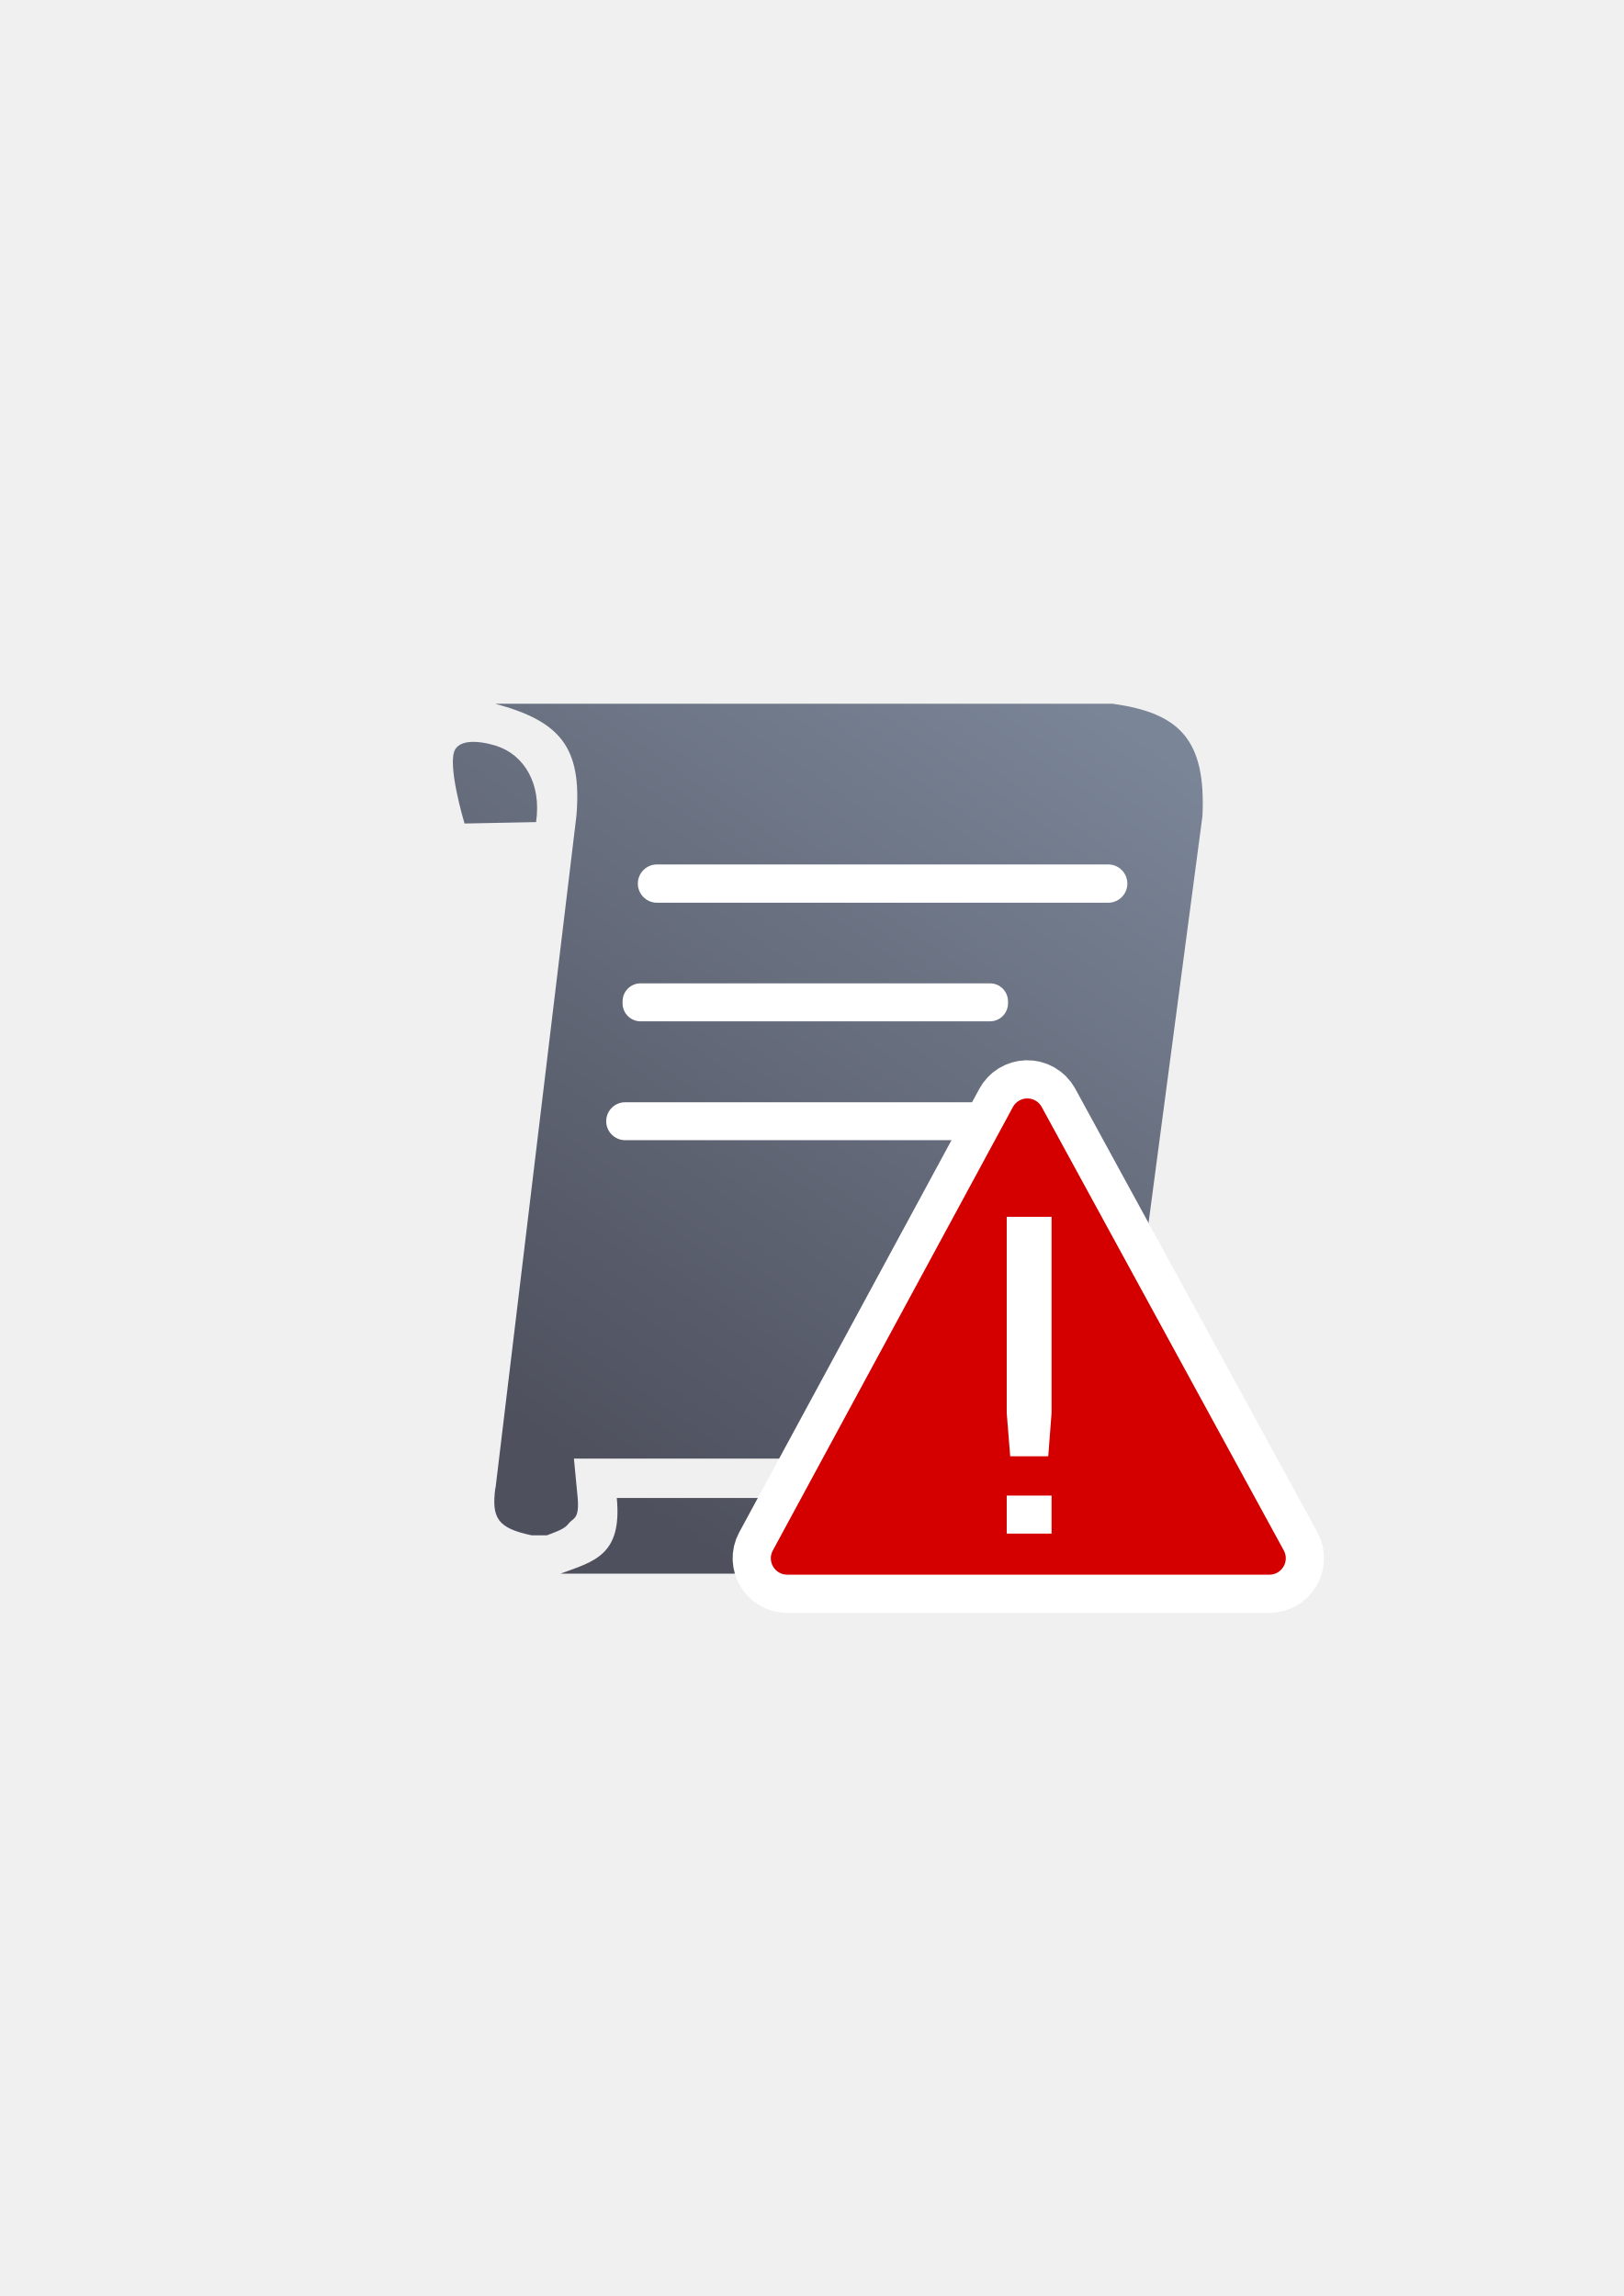
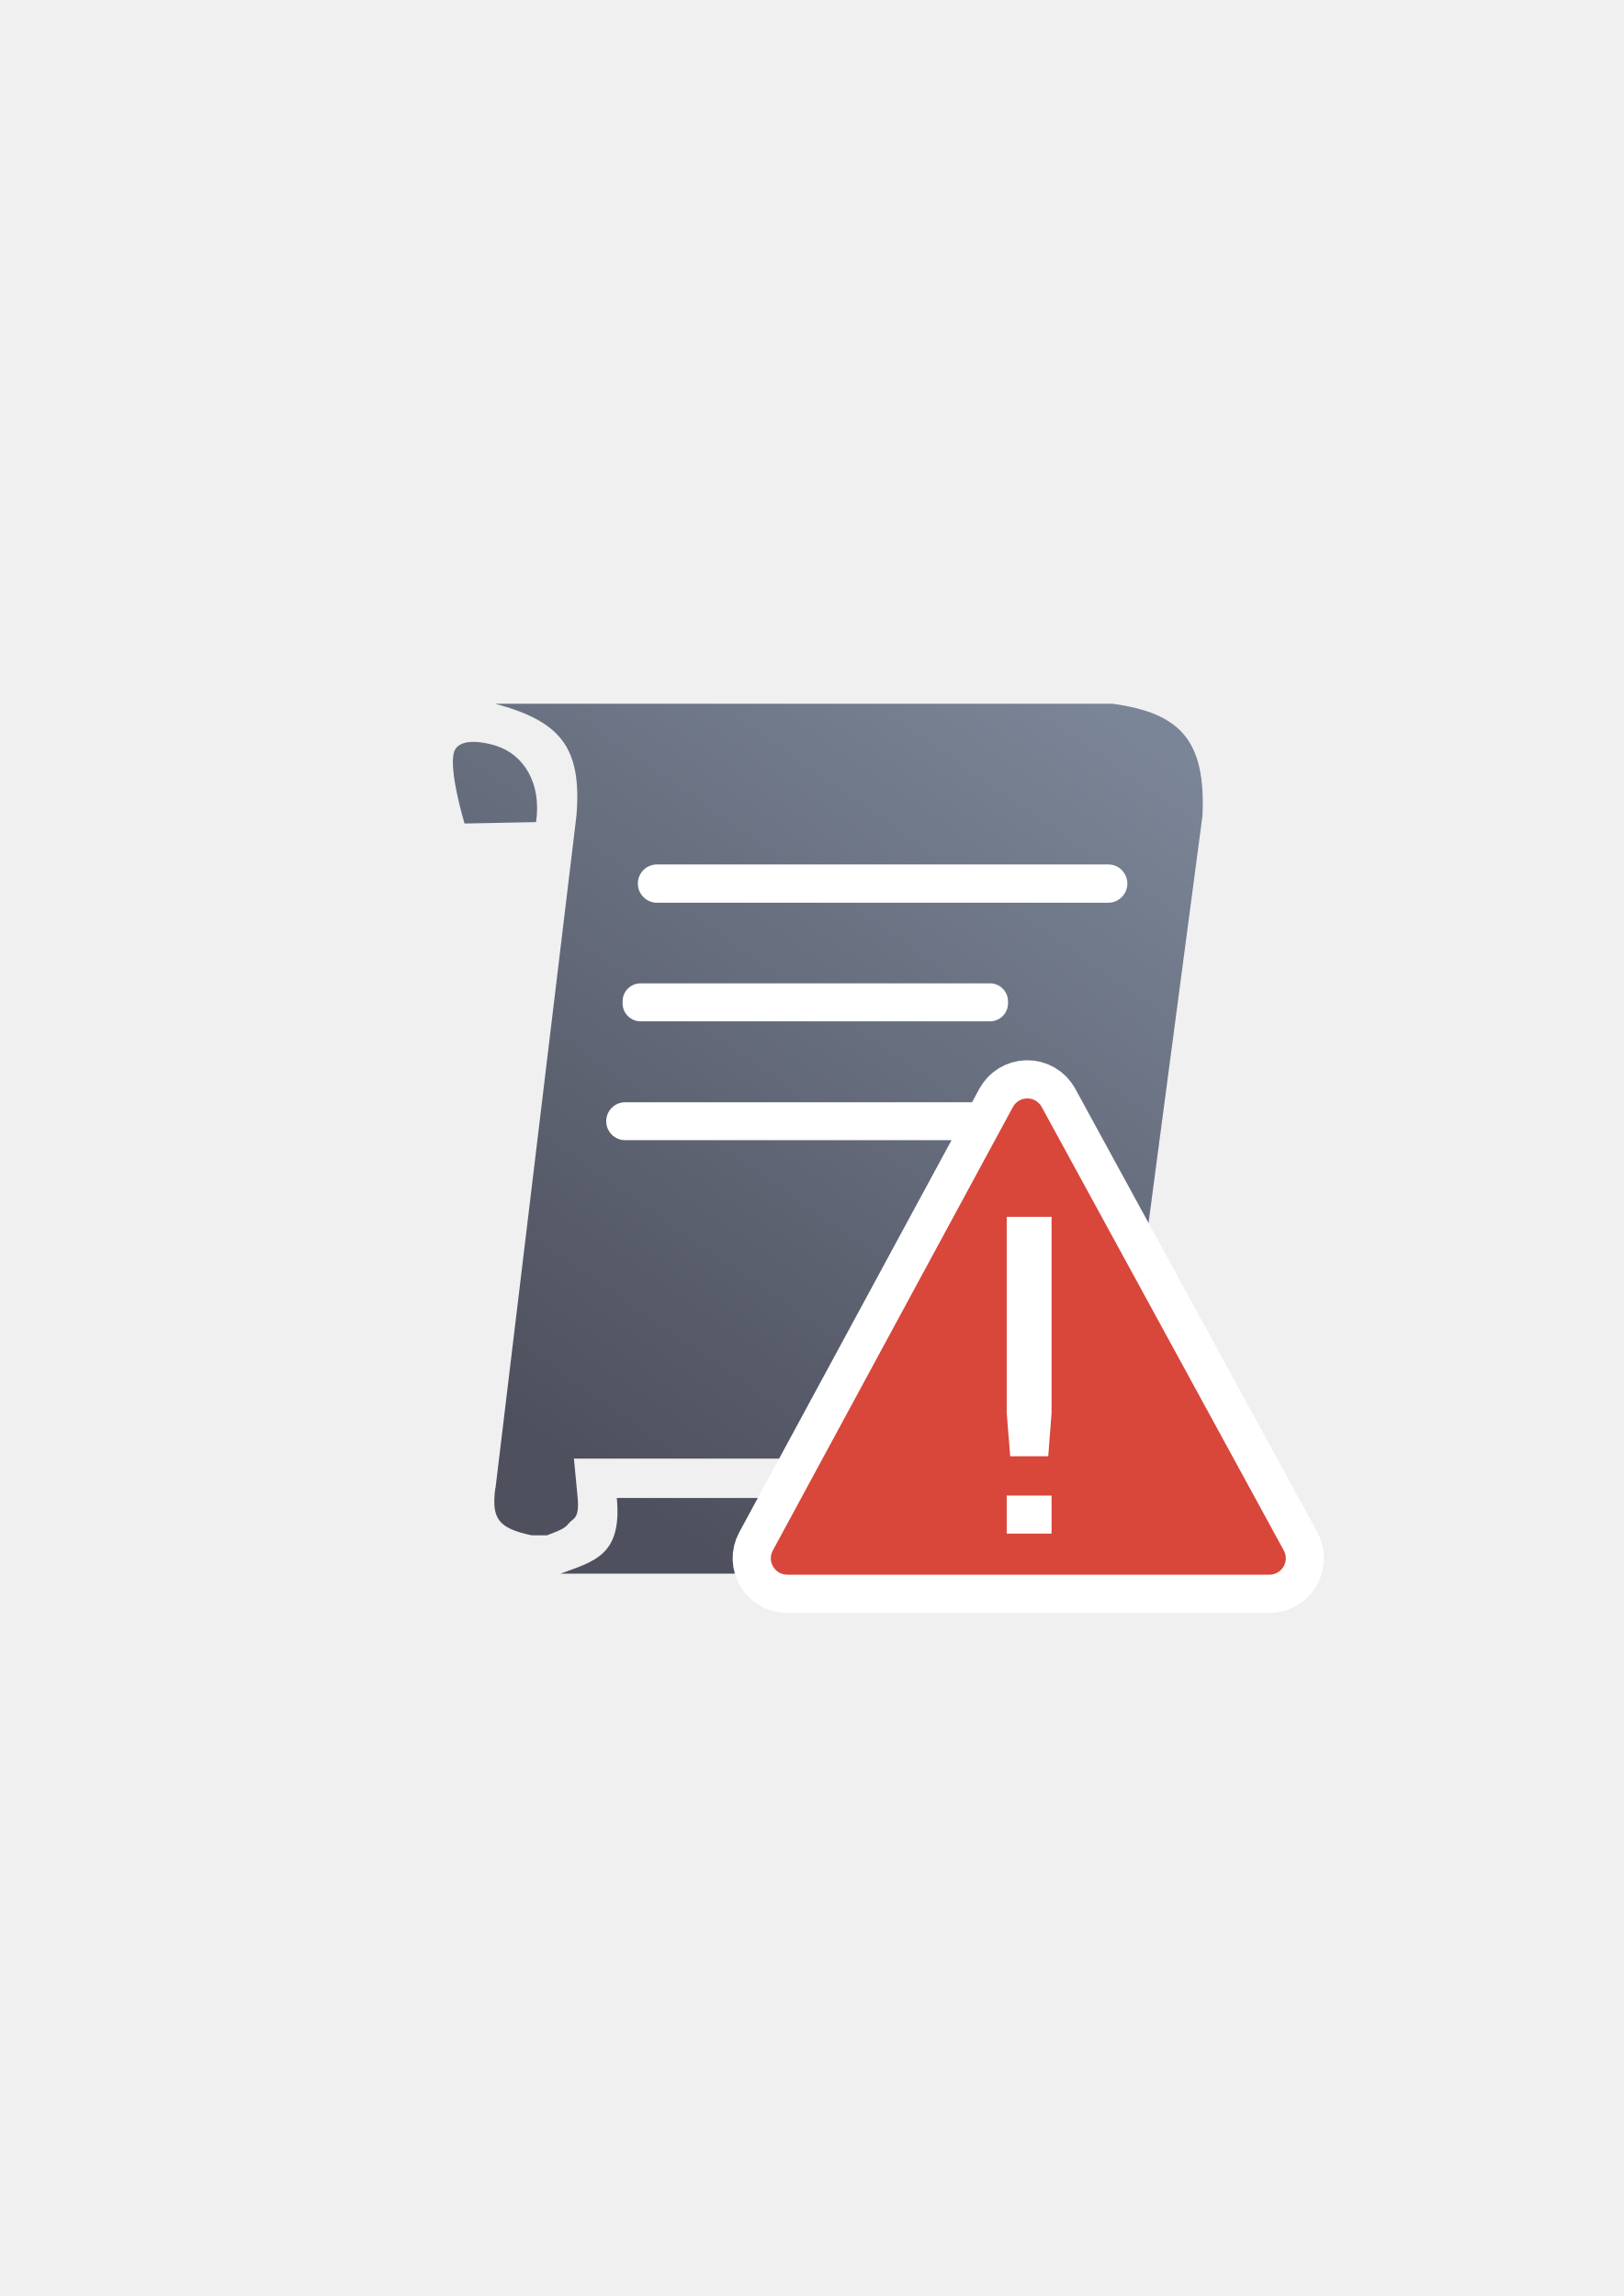
<svg xmlns="http://www.w3.org/2000/svg" xmlns:xlink="http://www.w3.org/1999/xlink" width="210mm" height="297mm" viewBox="0 0 744.094 1052.362" id="svg2" version="1.1">
  <defs id="defs4">
    <linearGradient id="linearGradient2224">
      <stop id="stop2226" offset="0" style="stop-color:#7c7c7c;stop-opacity:1;" />
      <stop id="stop2228" offset="1" style="stop-color:#b8b8b8;stop-opacity:1;" />
    </linearGradient>
    <linearGradient id="linearGradient15218">
      <stop id="stop15220" offset="0" style="stop-color:#eeeeef;stop-opacity:1;" />
      <stop id="stop2736" offset="0.599" style="stop-color:#d3d7cf;stop-opacity:1;" />
      <stop id="stop2738" offset="0.828" style="stop-color:#ffffff;stop-opacity:1;" />
      <stop id="stop15222" offset="1" style="stop-color:#d3d7cf;stop-opacity:1;" />
    </linearGradient>
    <pattern y="0" x="0" height="6" width="6" patternUnits="userSpaceOnUse" id="EMFhbasepattern" />
    <pattern y="0" x="0" height="6" width="6" patternUnits="userSpaceOnUse" id="EMFhbasepattern-5" />
    <linearGradient gradientTransform="translate(-363.592,287.0083)" xlink:href="#linearGradient4167" id="linearGradient4200" x1="262" y1="668.362" x2="502" y2="322.362" gradientUnits="userSpaceOnUse" />
    <linearGradient id="linearGradient4167">
      <stop style="stop-color:#4e505d;stop-opacity:1;" offset="0" id="stop4169" />
      <stop style="stop-color:#7a8597;stop-opacity:1" offset="1" id="stop4171" />
    </linearGradient>
  </defs>
  <g id="layer1">
    <g id="g4224">
      <g id="g4301" transform="translate(344.9007,-286.8632)">
        <path style="color:#000000;clip-rule:nonzero;display:inline;overflow:visible;visibility:visible;opacity:1;isolation:auto;mix-blend-mode:normal;color-interpolation:sRGB;color-interpolation-filters:linearRGB;solid-color:#000000;solid-opacity:1;fill:none;fill-opacity:1;fill-rule:nonzero;stroke:none;stroke-width:35;stroke-linecap:butt;stroke-linejoin:round;stroke-miterlimit:4;stroke-dasharray:none;stroke-dashoffset:0;stroke-opacity:1;color-rendering:auto;image-rendering:auto;shape-rendering:auto;text-rendering:auto;enable-background:accumulate" d="m -155.961,609.269 399.938,0 0,399.253 -399.938,0 z" id="rect4298" />
        <g id="g4269">
          <g transform="translate(19,0)" id="g4261">
            <path style="fill:url(#linearGradient4200);fill-opacity:1;fill-rule:evenodd;stroke:none;stroke-width:1px;stroke-linecap:butt;stroke-linejoin:miter;stroke-opacity:1" d="m -136.899,609.428 c 29.524,8.024 39.826,19.686 37.148,51.438 l -37.062,307.971 -0.086,0 c -1.827,13.882 1.059,18.44 16.574,21.721 l 7.123,0 c 5.758,-2.241 8.054,-3.027 9.92,-5.418 2.012,-2.579 5.065,-1.789 4.072,-12.156 l -1.682,-17.567 249.033,0 39.006,-294.551 c 1.649,-34.951 -10.399,-47.18 -41.148,-51.438 l -282.898,0 z m -10.453,17.469 c -3.177,0.055 -6.219,0.844 -7.816,3.225 -4.261,6.349 4.156,34.195 4.156,34.195 l 32.783,-0.648 c 2.597,-17.971 -5.75,-30.889 -18.156,-34.92 0,0 -5.672,-1.943 -10.967,-1.852 z m 66.107,346.557 c 2.511,26.219 -10.285,29.015 -25.818,34.693 l 291.156,0 c 21.807,-5.724 22.882,-16.341 20.654,-34.693 z" id="path4153" />
            <rect style="color:#252525;clip-rule:nonzero;display:inline;overflow:visible;visibility:visible;opacity:1;isolation:auto;mix-blend-mode:normal;color-interpolation:sRGB;color-interpolation-filters:linearRGB;solid-color:#252525;solid-opacity:1;fill:#ffffff;fill-opacity:1;fill-rule:nonzero;stroke:none;stroke-width:23;stroke-linecap:butt;stroke-linejoin:round;stroke-miterlimit:4;stroke-dasharray:none;stroke-dashoffset:0;stroke-opacity:1;color-rendering:auto;image-rendering:auto;shape-rendering:auto;text-rendering:auto;enable-background:accumulate" id="rect4202" width="224.32" height="17.544" x="-71.592" y="683.078" ry="8.772" />
            <rect style="color:#252525;clip-rule:nonzero;display:inline;overflow:visible;visibility:visible;opacity:1;isolation:auto;mix-blend-mode:normal;color-interpolation:sRGB;color-interpolation-filters:linearRGB;solid-color:#252525;solid-opacity:1;fill:#ffffff;fill-opacity:1;fill-rule:nonzero;stroke:none;stroke-width:23;stroke-linecap:butt;stroke-linejoin:round;stroke-miterlimit:4;stroke-dasharray:none;stroke-dashoffset:0;stroke-opacity:1;color-rendering:auto;image-rendering:auto;shape-rendering:auto;text-rendering:auto;enable-background:accumulate" id="rect4202-2" width="176.629" height="17.402" x="-78.592" y="737.578" ry="8.25" />
            <rect ry="8.693" y="792.078" x="-86.092" height="17.385" width="220.278" id="rect4207" style="color:#252525;clip-rule:nonzero;display:inline;overflow:visible;visibility:visible;opacity:1;isolation:auto;mix-blend-mode:normal;color-interpolation:sRGB;color-interpolation-filters:linearRGB;solid-color:#252525;solid-opacity:1;fill:#ffffff;fill-opacity:1;fill-rule:nonzero;stroke:none;stroke-width:23;stroke-linecap:butt;stroke-linejoin:round;stroke-miterlimit:4;stroke-dasharray:none;stroke-dashoffset:0;stroke-opacity:1;color-rendering:auto;image-rendering:auto;shape-rendering:auto;text-rendering:auto;enable-background:accumulate" />
          </g>
        </g>
      </g>
      <rect y="321.482" x="192.375" height="385.349" width="385.349" id="rect4160-2" style="opacity:1;fill:none;fill-opacity:1;stroke:none;stroke-width:23;stroke-linecap:butt;stroke-linejoin:round;stroke-miterlimit:4;stroke-dasharray:none;stroke-opacity:1" />
      <rect y="322.258" x="209.775" height="385.349" width="385.349" id="rect4160" style="opacity:1;fill:none;fill-opacity:1;stroke:none;stroke-width:23;stroke-linecap:butt;stroke-linejoin:round;stroke-miterlimit:4;stroke-dasharray:none;stroke-opacity:1" />
-       <path id="path4525" d="m 470.575,503.462 c -2.683,0.075 -5.122,1.576 -6.398,3.937 l -110.02,203.262 c -2.703,5.005 0.921,11.082 6.609,11.083 l 220.956,0 c 5.7,-6e-4 9.323,-6.099 6.597,-11.105 L 477.383,507.377 c -1.352,-2.482 -3.983,-3.994 -6.808,-3.915 z" style="color:#000000;font-style:normal;font-variant:normal;font-weight:normal;font-stretch:normal;font-size:medium;line-height:normal;font-family:sans-serif;text-indent:0;text-align:start;text-decoration:none;text-decoration-line:none;text-decoration-style:solid;text-decoration-color:#000000;letter-spacing:normal;word-spacing:normal;text-transform:none;direction:ltr;block-progression:tb;writing-mode:lr-tb;baseline-shift:baseline;text-anchor:start;white-space:normal;clip-rule:nonzero;display:inline;overflow:visible;visibility:visible;opacity:1;isolation:auto;mix-blend-mode:normal;color-interpolation:sRGB;color-interpolation-filters:linearRGB;solid-color:#000000;solid-opacity:1;fill:#d40000;fill-opacity:1;fill-rule:evenodd;stroke:#ffffff;stroke-width:35;stroke-linecap:butt;stroke-linejoin:round;stroke-miterlimit:4;stroke-dasharray:none;stroke-dashoffset:0;stroke-opacity:1;color-rendering:auto;image-rendering:auto;shape-rendering:auto;text-rendering:auto;enable-background:accumulate" />
-       <path style="color:#000000;font-style:normal;font-variant:normal;font-weight:normal;font-stretch:normal;font-size:medium;line-height:normal;font-family:sans-serif;text-indent:0;text-align:start;text-decoration:none;text-decoration-line:none;text-decoration-style:solid;text-decoration-color:#000000;letter-spacing:normal;word-spacing:normal;text-transform:none;direction:ltr;block-progression:tb;writing-mode:lr-tb;baseline-shift:baseline;text-anchor:start;white-space:normal;clip-rule:nonzero;display:inline;overflow:visible;visibility:visible;opacity:1;isolation:auto;mix-blend-mode:normal;color-interpolation:sRGB;color-interpolation-filters:linearRGB;solid-color:#000000;solid-opacity:1;fill:#d40000;fill-opacity:1;fill-rule:evenodd;stroke:none;stroke-width:24.899px;stroke-linecap:butt;stroke-linejoin:round;stroke-miterlimit:4;stroke-dasharray:none;stroke-dashoffset:0;stroke-opacity:1;color-rendering:auto;image-rendering:auto;shape-rendering:auto;text-rendering:auto;enable-background:accumulate" d="m 470.575,503.462 c -2.683,0.075 -5.122,1.576 -6.398,3.937 l -110.02,203.262 c -2.703,5.005 0.921,11.082 6.609,11.083 l 220.956,0 c 5.7,-6e-4 9.323,-6.099 6.597,-11.105 L 477.383,507.377 c -1.352,-2.482 -3.983,-3.994 -6.808,-3.915 z" id="path4168" />
+       <path id="path4525" d="m 470.575,503.462 c -2.683,0.075 -5.122,1.576 -6.398,3.937 l -110.02,203.262 c -2.703,5.005 0.921,11.082 6.609,11.083 l 220.956,0 c 5.7,-6e-4 9.323,-6.099 6.597,-11.105 L 477.383,507.377 c -1.352,-2.482 -3.983,-3.994 -6.808,-3.915 z" style="color:#000000;font-style:normal;font-variant:normal;font-weight:normal;font-stretch:normal;font-size:medium;line-height:normal;font-family:sans-serif;text-indent:0;text-align:start;text-decoration:none;text-decoration-line:none;text-decoration-style:solid;text-decoration-color:#000000;letter-spacing:normal;word-spacing:normal;text-transform:none;direction:ltr;block-progression:tb;writing-mode:lr-tb;baseline-shift:baseline;text-anchor:start;white-space:normal;clip-rule:nonzero;display:inline;overflow:visible;visibility:visible;opacity:1;isolation:auto;mix-blend-mode:normal;color-interpolation:sRGB;color-interpolation-filters:linearRGB;solid-color:#000000;solid-opacity:1;fill:#d9463a;fill-opacity:1;fill-rule:evenodd;stroke:#ffffff;stroke-width:35;stroke-linecap:butt;stroke-linejoin:round;stroke-miterlimit:4;stroke-dasharray:none;stroke-dashoffset:0;stroke-opacity:1;color-rendering:auto;image-rendering:auto;shape-rendering:auto;text-rendering:auto;enable-background:accumulate" />
+       <path style="color:#000000;font-style:normal;font-variant:normal;font-weight:normal;font-stretch:normal;font-size:medium;line-height:normal;font-family:sans-serif;text-indent:0;text-align:start;text-decoration:none;text-decoration-line:none;text-decoration-style:solid;text-decoration-color:#000000;letter-spacing:normal;word-spacing:normal;text-transform:none;direction:ltr;block-progression:tb;writing-mode:lr-tb;baseline-shift:baseline;text-anchor:start;white-space:normal;clip-rule:nonzero;display:inline;overflow:visible;visibility:visible;opacity:1;isolation:auto;mix-blend-mode:normal;color-interpolation:sRGB;color-interpolation-filters:linearRGB;solid-color:#000000;solid-opacity:1;fill:#d9463a;fill-opacity:1;fill-rule:evenodd;stroke:none;stroke-width:24.899px;stroke-linecap:butt;stroke-linejoin:round;stroke-miterlimit:4;stroke-dasharray:none;stroke-dashoffset:0;stroke-opacity:1;color-rendering:auto;image-rendering:auto;shape-rendering:auto;text-rendering:auto;enable-background:accumulate" d="m 470.575,503.462 c -2.683,0.075 -5.122,1.576 -6.398,3.937 l -110.02,203.262 c -2.703,5.005 0.921,11.082 6.609,11.083 l 220.956,0 c 5.7,-6e-4 9.323,-6.099 6.597,-11.105 L 477.383,507.377 c -1.352,-2.482 -3.983,-3.994 -6.808,-3.915 z" id="path4168" />
      <g id="text4152" style="font-style:normal;font-weight:normal;font-size:548.694px;line-height:125%;font-family:sans-serif;letter-spacing:0px;word-spacing:0px;fill:#ffffff;fill-opacity:1;stroke:none;stroke-width:1px;stroke-linecap:butt;stroke-linejoin:miter;stroke-opacity:1" transform="matrix(0.2839281,0,0,0.3530012,361.1363,459.6819)">
        <path style="fill:#ffffff;fill-opacity:1" id="path4366" d="m 352.944,639.66 72.387,0 0,49.388 -72.387,0 z m 0,-361.911 72.387,0 0,254.678 -5.358,56.215 -61.403,0 -5.626,-56.215 z" />
      </g>
    </g>
  </g>
</svg>
